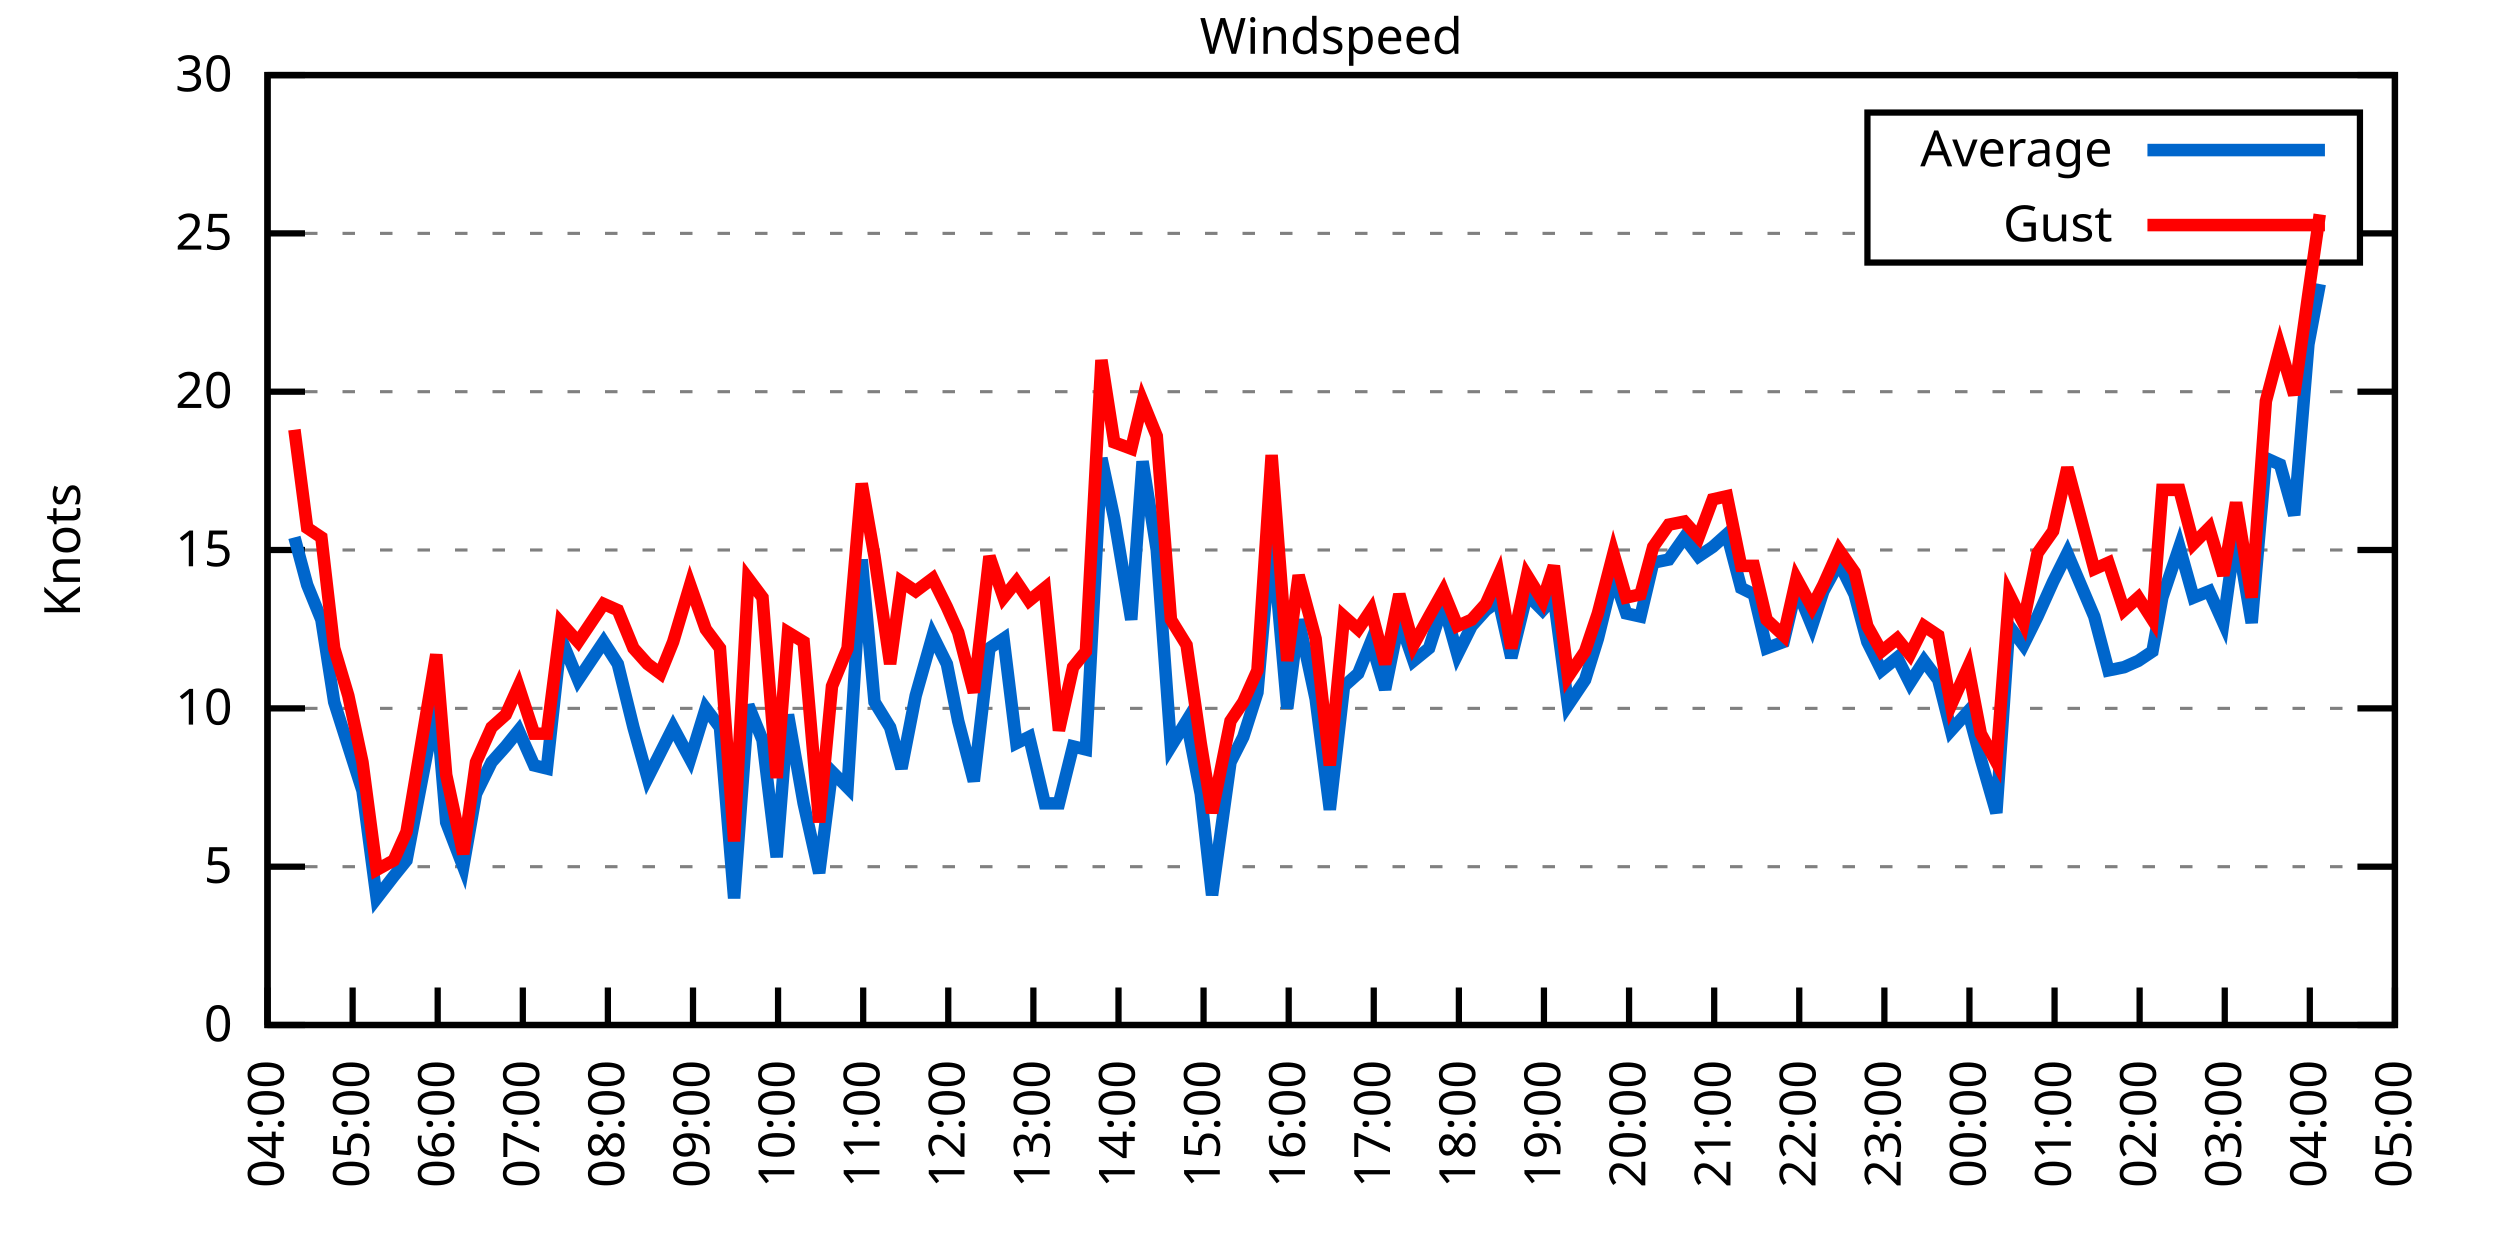
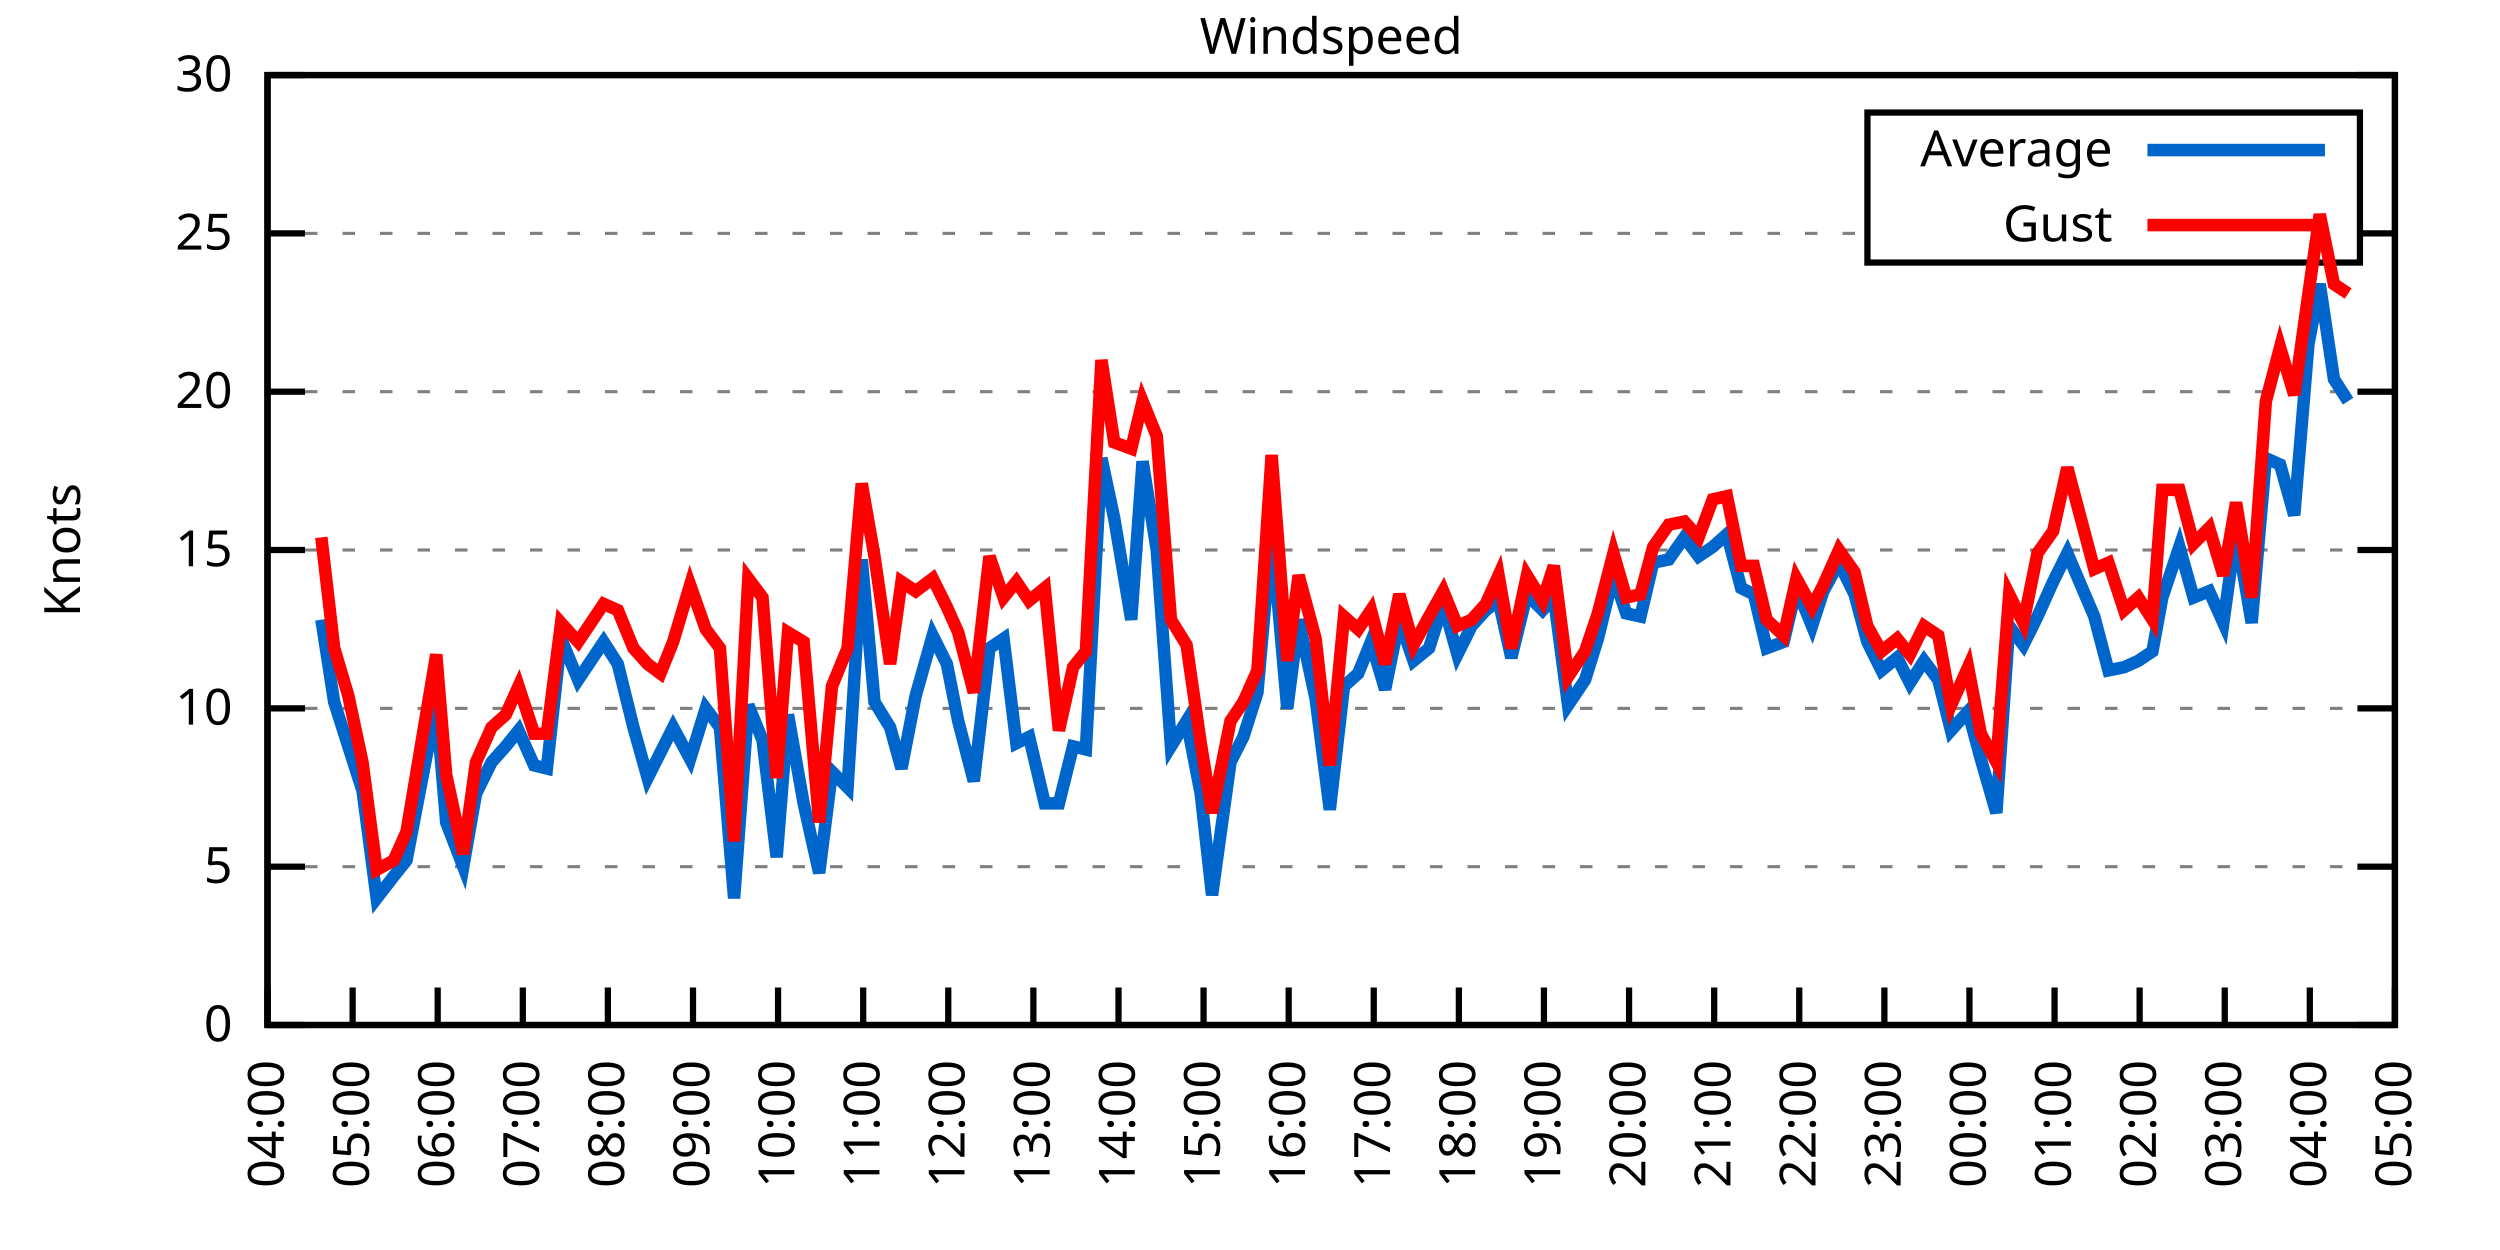
<svg xmlns="http://www.w3.org/2000/svg" xmlns:xlink="http://www.w3.org/1999/xlink" width="400" height="200" viewBox="0 0 400 200">
  <g id="gnuplot_canvas">
    <rect x="0" y="0" width="400" height="200" fill="none" />
    <defs>
      <circle id="gpDot" r="0.5" stroke-width="0.5" stroke="currentColor" />
      <path id="gpPt0" stroke-width="0.333" stroke="currentColor" d="M-1,0 h2 M0,-1 v2" />
      <path id="gpPt1" stroke-width="0.333" stroke="currentColor" d="M-1,-1 L1,1 M1,-1 L-1,1" />
      <path id="gpPt2" stroke-width="0.333" stroke="currentColor" d="M-1,0 L1,0 M0,-1 L0,1 M-1,-1 L1,1 M-1,1 L1,-1" />
      <rect id="gpPt3" stroke-width="0.333" stroke="currentColor" x="-1" y="-1" width="2" height="2" />
      <rect id="gpPt4" stroke-width="0.333" stroke="currentColor" fill="currentColor" x="-1" y="-1" width="2" height="2" />
      <circle id="gpPt5" stroke-width="0.333" stroke="currentColor" cx="0" cy="0" r="1" />
      <use xlink:href="#gpPt5" id="gpPt6" fill="currentColor" stroke="none" />
      <path id="gpPt7" stroke-width="0.333" stroke="currentColor" d="M0,-1.33 L-1.33,0.67 L1.33,0.67 z" />
      <use xlink:href="#gpPt7" id="gpPt8" fill="currentColor" stroke="none" />
      <use xlink:href="#gpPt7" id="gpPt9" stroke="currentColor" transform="rotate(180)" />
      <use xlink:href="#gpPt9" id="gpPt10" fill="currentColor" stroke="none" />
      <use xlink:href="#gpPt3" id="gpPt11" stroke="currentColor" transform="rotate(45)" />
      <use xlink:href="#gpPt11" id="gpPt12" fill="currentColor" stroke="none" />
      <path id="gpPt13" stroke-width="0.333" stroke="currentColor" d="M0,1.330 L1.265,0.411 L0.782,-1.067 L-0.782,-1.076 L-1.265,0.411 z" />
      <use xlink:href="#gpPt13" id="gpPt14" fill="currentColor" stroke="none" />
      <filter id="textbox" filterUnits="objectBoundingBox" x="0" y="0" height="1" width="1">
        <feFlood flood-color="white" flood-opacity="1" result="bgnd" />
        <feComposite in="SourceGraphic" in2="bgnd" operator="atop" />
      </filter>
      <filter id="greybox" filterUnits="objectBoundingBox" x="0" y="0" height="1" width="1">
        <feFlood flood-color="lightgrey" flood-opacity="1" result="grey" />
        <feComposite in="SourceGraphic" in2="grey" operator="atop" />
      </filter>
    </defs>
    <g fill="none" color="white" stroke="currentColor" stroke-width="1.00" stroke-linecap="butt" stroke-linejoin="miter">
</g>
    <g fill="none" color="black" stroke="currentColor" stroke-width="1.00" stroke-linecap="butt" stroke-linejoin="miter">
      <g stroke="none" shape-rendering="crispEdges">
        <polygon fill="rgb(255, 255, 255)" points="42.80,164.00 383.18,164.00 383.18,12.02 42.80,12.02 " />
      </g>
    </g>
    <g fill="none" color="black" stroke="currentColor" stroke-width="1.00" stroke-linecap="butt" stroke-linejoin="miter">
</g>
    <g fill="none" color="black" stroke="black" stroke-width="0.50" stroke-linecap="butt" stroke-linejoin="miter">
</g>
    <g fill="none" color="gray" stroke="currentColor" stroke-width="0.50" stroke-linecap="butt" stroke-linejoin="miter">
      <path stroke="gray" stroke-dasharray="2,4" class="gridline" d="M42.80,164.00 L383.19,164.00  " />
    </g>
    <g fill="none" color="gray" stroke="gray" stroke-width="1.00" stroke-linecap="butt" stroke-linejoin="miter">
</g>
    <g fill="none" color="black" stroke="currentColor" stroke-width="1.00" stroke-linecap="butt" stroke-linejoin="miter">
      <path stroke="black" d="M42.80,164.00 L48.80,164.00 M383.19,164.00 L377.19,164.00  " />
      <g transform="translate(37.20,166.60)" stroke="none" fill="black" font-family="Sans" font-size="8.00" text-anchor="end">
        <text>
          <tspan font-family="Sans"> 0</tspan>
        </text>
      </g>
    </g>
    <g fill="none" color="black" stroke="currentColor" stroke-width="1.00" stroke-linecap="butt" stroke-linejoin="miter">
</g>
    <g fill="none" color="black" stroke="black" stroke-width="0.50" stroke-linecap="butt" stroke-linejoin="miter">
</g>
    <g fill="none" color="gray" stroke="currentColor" stroke-width="0.50" stroke-linecap="butt" stroke-linejoin="miter">
      <path stroke="gray" stroke-dasharray="2,4" class="gridline" d="M42.80,138.67 L383.19,138.67  " />
    </g>
    <g fill="none" color="gray" stroke="gray" stroke-width="1.00" stroke-linecap="butt" stroke-linejoin="miter">
</g>
    <g fill="none" color="black" stroke="currentColor" stroke-width="1.00" stroke-linecap="butt" stroke-linejoin="miter">
      <path stroke="black" d="M42.80,138.67 L48.80,138.67 M383.19,138.67 L377.19,138.67  " />
      <g transform="translate(37.20,141.27)" stroke="none" fill="black" font-family="Sans" font-size="8.00" text-anchor="end">
        <text>
          <tspan font-family="Sans"> 5</tspan>
        </text>
      </g>
    </g>
    <g fill="none" color="black" stroke="currentColor" stroke-width="1.00" stroke-linecap="butt" stroke-linejoin="miter">
</g>
    <g fill="none" color="black" stroke="black" stroke-width="0.50" stroke-linecap="butt" stroke-linejoin="miter">
</g>
    <g fill="none" color="gray" stroke="currentColor" stroke-width="0.50" stroke-linecap="butt" stroke-linejoin="miter">
      <path stroke="gray" stroke-dasharray="2,4" class="gridline" d="M42.80,113.34 L383.19,113.34  " />
    </g>
    <g fill="none" color="gray" stroke="gray" stroke-width="1.00" stroke-linecap="butt" stroke-linejoin="miter">
</g>
    <g fill="none" color="black" stroke="currentColor" stroke-width="1.00" stroke-linecap="butt" stroke-linejoin="miter">
      <path stroke="black" d="M42.80,113.34 L48.80,113.34 M383.19,113.34 L377.19,113.34  " />
      <g transform="translate(37.20,115.94)" stroke="none" fill="black" font-family="Sans" font-size="8.00" text-anchor="end">
        <text>
          <tspan font-family="Sans"> 10</tspan>
        </text>
      </g>
    </g>
    <g fill="none" color="black" stroke="currentColor" stroke-width="1.00" stroke-linecap="butt" stroke-linejoin="miter">
</g>
    <g fill="none" color="black" stroke="black" stroke-width="0.50" stroke-linecap="butt" stroke-linejoin="miter">
</g>
    <g fill="none" color="gray" stroke="currentColor" stroke-width="0.50" stroke-linecap="butt" stroke-linejoin="miter">
      <path stroke="gray" stroke-dasharray="2,4" class="gridline" d="M42.80,88.00 L383.19,88.00  " />
    </g>
    <g fill="none" color="gray" stroke="gray" stroke-width="1.00" stroke-linecap="butt" stroke-linejoin="miter">
</g>
    <g fill="none" color="black" stroke="currentColor" stroke-width="1.00" stroke-linecap="butt" stroke-linejoin="miter">
      <path stroke="black" d="M42.80,88.00 L48.80,88.00 M383.19,88.00 L377.19,88.00  " />
      <g transform="translate(37.20,90.60)" stroke="none" fill="black" font-family="Sans" font-size="8.00" text-anchor="end">
        <text>
          <tspan font-family="Sans"> 15</tspan>
        </text>
      </g>
    </g>
    <g fill="none" color="black" stroke="currentColor" stroke-width="1.00" stroke-linecap="butt" stroke-linejoin="miter">
</g>
    <g fill="none" color="black" stroke="black" stroke-width="0.50" stroke-linecap="butt" stroke-linejoin="miter">
</g>
    <g fill="none" color="gray" stroke="currentColor" stroke-width="0.50" stroke-linecap="butt" stroke-linejoin="miter">
      <path stroke="gray" stroke-dasharray="2,4" class="gridline" d="M42.80,62.67 L383.19,62.67  " />
    </g>
    <g fill="none" color="gray" stroke="gray" stroke-width="1.00" stroke-linecap="butt" stroke-linejoin="miter">
</g>
    <g fill="none" color="black" stroke="currentColor" stroke-width="1.00" stroke-linecap="butt" stroke-linejoin="miter">
      <path stroke="black" d="M42.80,62.67 L48.80,62.67 M383.19,62.67 L377.19,62.67  " />
      <g transform="translate(37.20,65.27)" stroke="none" fill="black" font-family="Sans" font-size="8.00" text-anchor="end">
        <text>
          <tspan font-family="Sans"> 20</tspan>
        </text>
      </g>
    </g>
    <g fill="none" color="black" stroke="currentColor" stroke-width="1.00" stroke-linecap="butt" stroke-linejoin="miter">
</g>
    <g fill="none" color="black" stroke="black" stroke-width="0.50" stroke-linecap="butt" stroke-linejoin="miter">
</g>
    <g fill="none" color="gray" stroke="currentColor" stroke-width="0.50" stroke-linecap="butt" stroke-linejoin="miter">
      <path stroke="gray" stroke-dasharray="2,4" class="gridline" d="M42.80,37.34 L298.79,37.34 M377.59,37.34 L383.19,37.34  " />
    </g>
    <g fill="none" color="gray" stroke="gray" stroke-width="1.00" stroke-linecap="butt" stroke-linejoin="miter">
</g>
    <g fill="none" color="black" stroke="currentColor" stroke-width="1.00" stroke-linecap="butt" stroke-linejoin="miter">
      <path stroke="black" d="M42.80,37.34 L48.80,37.34 M383.19,37.34 L377.19,37.34  " />
      <g transform="translate(37.20,39.94)" stroke="none" fill="black" font-family="Sans" font-size="8.00" text-anchor="end">
        <text>
          <tspan font-family="Sans"> 25</tspan>
        </text>
      </g>
    </g>
    <g fill="none" color="black" stroke="currentColor" stroke-width="1.00" stroke-linecap="butt" stroke-linejoin="miter">
</g>
    <g fill="none" color="black" stroke="black" stroke-width="0.50" stroke-linecap="butt" stroke-linejoin="miter">
</g>
    <g fill="none" color="gray" stroke="currentColor" stroke-width="0.50" stroke-linecap="butt" stroke-linejoin="miter">
      <path stroke="gray" stroke-dasharray="2,4" class="gridline" d="M42.80,12.01 L383.19,12.01  " />
    </g>
    <g fill="none" color="gray" stroke="gray" stroke-width="1.00" stroke-linecap="butt" stroke-linejoin="miter">
</g>
    <g fill="none" color="black" stroke="currentColor" stroke-width="1.00" stroke-linecap="butt" stroke-linejoin="miter">
      <path stroke="black" d="M42.80,12.01 L48.80,12.01 M383.19,12.01 L377.19,12.01  " />
      <g transform="translate(37.20,14.61)" stroke="none" fill="black" font-family="Sans" font-size="8.00" text-anchor="end">
        <text>
          <tspan font-family="Sans"> 30</tspan>
        </text>
      </g>
    </g>
    <g fill="none" color="black" stroke="currentColor" stroke-width="1.00" stroke-linecap="butt" stroke-linejoin="miter">
      <path stroke="black" d="M42.80,164.00 L42.80,158.00  " />
      <g transform="translate(45.40,169.60) rotate(270.00)" stroke="none" fill="black" font-family="Sans" font-size="8.00" text-anchor="end">
        <text>
          <tspan font-family="Sans">04:00</tspan>
        </text>
      </g>
    </g>
    <g fill="none" color="black" stroke="currentColor" stroke-width="1.00" stroke-linecap="butt" stroke-linejoin="miter">
      <path stroke="black" d="M56.42,164.00 L56.42,158.00  " />
      <g transform="translate(59.02,169.60) rotate(270.00)" stroke="none" fill="black" font-family="Sans" font-size="8.00" text-anchor="end">
        <text>
          <tspan font-family="Sans">05:00</tspan>
        </text>
      </g>
    </g>
    <g fill="none" color="black" stroke="currentColor" stroke-width="1.00" stroke-linecap="butt" stroke-linejoin="miter">
      <path stroke="black" d="M70.03,164.00 L70.03,158.00  " />
      <g transform="translate(72.63,169.60) rotate(270.00)" stroke="none" fill="black" font-family="Sans" font-size="8.00" text-anchor="end">
        <text>
          <tspan font-family="Sans">06:00</tspan>
        </text>
      </g>
    </g>
    <g fill="none" color="black" stroke="currentColor" stroke-width="1.00" stroke-linecap="butt" stroke-linejoin="miter">
      <path stroke="black" d="M83.65,164.00 L83.65,158.00  " />
      <g transform="translate(86.25,169.60) rotate(270.00)" stroke="none" fill="black" font-family="Sans" font-size="8.00" text-anchor="end">
        <text>
          <tspan font-family="Sans">07:00</tspan>
        </text>
      </g>
    </g>
    <g fill="none" color="black" stroke="currentColor" stroke-width="1.00" stroke-linecap="butt" stroke-linejoin="miter">
      <path stroke="black" d="M97.26,164.00 L97.26,158.00  " />
      <g transform="translate(99.86,169.60) rotate(270.00)" stroke="none" fill="black" font-family="Sans" font-size="8.00" text-anchor="end">
        <text>
          <tspan font-family="Sans">08:00</tspan>
        </text>
      </g>
    </g>
    <g fill="none" color="black" stroke="currentColor" stroke-width="1.00" stroke-linecap="butt" stroke-linejoin="miter">
      <path stroke="black" d="M110.88,164.00 L110.88,158.00  " />
      <g transform="translate(113.48,169.60) rotate(270.00)" stroke="none" fill="black" font-family="Sans" font-size="8.00" text-anchor="end">
        <text>
          <tspan font-family="Sans">09:00</tspan>
        </text>
      </g>
    </g>
    <g fill="none" color="black" stroke="currentColor" stroke-width="1.00" stroke-linecap="butt" stroke-linejoin="miter">
      <path stroke="black" d="M124.49,164.00 L124.49,158.00  " />
      <g transform="translate(127.09,169.60) rotate(270.00)" stroke="none" fill="black" font-family="Sans" font-size="8.00" text-anchor="end">
        <text>
          <tspan font-family="Sans">10:00</tspan>
        </text>
      </g>
    </g>
    <g fill="none" color="black" stroke="currentColor" stroke-width="1.00" stroke-linecap="butt" stroke-linejoin="miter">
      <path stroke="black" d="M138.11,164.00 L138.11,158.00  " />
      <g transform="translate(140.71,169.60) rotate(270.00)" stroke="none" fill="black" font-family="Sans" font-size="8.00" text-anchor="end">
        <text>
          <tspan font-family="Sans">11:00</tspan>
        </text>
      </g>
    </g>
    <g fill="none" color="black" stroke="currentColor" stroke-width="1.00" stroke-linecap="butt" stroke-linejoin="miter">
      <path stroke="black" d="M151.72,164.00 L151.72,158.00  " />
      <g transform="translate(154.32,169.60) rotate(270.00)" stroke="none" fill="black" font-family="Sans" font-size="8.00" text-anchor="end">
        <text>
          <tspan font-family="Sans">12:00</tspan>
        </text>
      </g>
    </g>
    <g fill="none" color="black" stroke="currentColor" stroke-width="1.00" stroke-linecap="butt" stroke-linejoin="miter">
      <path stroke="black" d="M165.34,164.00 L165.34,158.00  " />
      <g transform="translate(167.94,169.60) rotate(270.00)" stroke="none" fill="black" font-family="Sans" font-size="8.00" text-anchor="end">
        <text>
          <tspan font-family="Sans">13:00</tspan>
        </text>
      </g>
    </g>
    <g fill="none" color="black" stroke="currentColor" stroke-width="1.00" stroke-linecap="butt" stroke-linejoin="miter">
      <path stroke="black" d="M178.96,164.00 L178.96,158.00  " />
      <g transform="translate(181.56,169.60) rotate(270.00)" stroke="none" fill="black" font-family="Sans" font-size="8.00" text-anchor="end">
        <text>
          <tspan font-family="Sans">14:00</tspan>
        </text>
      </g>
    </g>
    <g fill="none" color="black" stroke="currentColor" stroke-width="1.00" stroke-linecap="butt" stroke-linejoin="miter">
      <path stroke="black" d="M192.57,164.00 L192.57,158.00  " />
      <g transform="translate(195.17,169.60) rotate(270.00)" stroke="none" fill="black" font-family="Sans" font-size="8.00" text-anchor="end">
        <text>
          <tspan font-family="Sans">15:00</tspan>
        </text>
      </g>
    </g>
    <g fill="none" color="black" stroke="currentColor" stroke-width="1.00" stroke-linecap="butt" stroke-linejoin="miter">
      <path stroke="black" d="M206.19,164.00 L206.19,158.00  " />
      <g transform="translate(208.79,169.60) rotate(270.00)" stroke="none" fill="black" font-family="Sans" font-size="8.00" text-anchor="end">
        <text>
          <tspan font-family="Sans">16:00</tspan>
        </text>
      </g>
    </g>
    <g fill="none" color="black" stroke="currentColor" stroke-width="1.00" stroke-linecap="butt" stroke-linejoin="miter">
      <path stroke="black" d="M219.80,164.00 L219.80,158.00  " />
      <g transform="translate(222.40,169.60) rotate(270.00)" stroke="none" fill="black" font-family="Sans" font-size="8.00" text-anchor="end">
        <text>
          <tspan font-family="Sans">17:00</tspan>
        </text>
      </g>
    </g>
    <g fill="none" color="black" stroke="currentColor" stroke-width="1.00" stroke-linecap="butt" stroke-linejoin="miter">
      <path stroke="black" d="M233.42,164.00 L233.42,158.00  " />
      <g transform="translate(236.02,169.60) rotate(270.00)" stroke="none" fill="black" font-family="Sans" font-size="8.00" text-anchor="end">
        <text>
          <tspan font-family="Sans">18:00</tspan>
        </text>
      </g>
    </g>
    <g fill="none" color="black" stroke="currentColor" stroke-width="1.00" stroke-linecap="butt" stroke-linejoin="miter">
      <path stroke="black" d="M247.03,164.00 L247.03,158.00  " />
      <g transform="translate(249.63,169.60) rotate(270.00)" stroke="none" fill="black" font-family="Sans" font-size="8.00" text-anchor="end">
        <text>
          <tspan font-family="Sans">19:00</tspan>
        </text>
      </g>
    </g>
    <g fill="none" color="black" stroke="currentColor" stroke-width="1.00" stroke-linecap="butt" stroke-linejoin="miter">
      <path stroke="black" d="M260.65,164.00 L260.65,158.00  " />
      <g transform="translate(263.25,169.60) rotate(270.00)" stroke="none" fill="black" font-family="Sans" font-size="8.00" text-anchor="end">
        <text>
          <tspan font-family="Sans">20:00</tspan>
        </text>
      </g>
    </g>
    <g fill="none" color="black" stroke="currentColor" stroke-width="1.00" stroke-linecap="butt" stroke-linejoin="miter">
      <path stroke="black" d="M274.27,164.00 L274.27,158.00  " />
      <g transform="translate(276.87,169.60) rotate(270.00)" stroke="none" fill="black" font-family="Sans" font-size="8.00" text-anchor="end">
        <text>
          <tspan font-family="Sans">21:00</tspan>
        </text>
      </g>
    </g>
    <g fill="none" color="black" stroke="currentColor" stroke-width="1.00" stroke-linecap="butt" stroke-linejoin="miter">
      <path stroke="black" d="M287.88,164.00 L287.88,158.00  " />
      <g transform="translate(290.48,169.60) rotate(270.00)" stroke="none" fill="black" font-family="Sans" font-size="8.00" text-anchor="end">
        <text>
          <tspan font-family="Sans">22:00</tspan>
        </text>
      </g>
    </g>
    <g fill="none" color="black" stroke="currentColor" stroke-width="1.00" stroke-linecap="butt" stroke-linejoin="miter">
      <path stroke="black" d="M301.50,164.00 L301.50,158.00  " />
      <g transform="translate(304.10,169.60) rotate(270.00)" stroke="none" fill="black" font-family="Sans" font-size="8.00" text-anchor="end">
        <text>
          <tspan font-family="Sans">23:00</tspan>
        </text>
      </g>
    </g>
    <g fill="none" color="black" stroke="currentColor" stroke-width="1.00" stroke-linecap="butt" stroke-linejoin="miter">
      <path stroke="black" d="M315.11,164.00 L315.11,158.00  " />
      <g transform="translate(317.71,169.60) rotate(270.00)" stroke="none" fill="black" font-family="Sans" font-size="8.00" text-anchor="end">
        <text>
          <tspan font-family="Sans">00:00</tspan>
        </text>
      </g>
    </g>
    <g fill="none" color="black" stroke="currentColor" stroke-width="1.00" stroke-linecap="butt" stroke-linejoin="miter">
      <path stroke="black" d="M328.73,164.00 L328.73,158.00  " />
      <g transform="translate(331.33,169.60) rotate(270.00)" stroke="none" fill="black" font-family="Sans" font-size="8.00" text-anchor="end">
        <text>
          <tspan font-family="Sans">01:00</tspan>
        </text>
      </g>
    </g>
    <g fill="none" color="black" stroke="currentColor" stroke-width="1.00" stroke-linecap="butt" stroke-linejoin="miter">
      <path stroke="black" d="M342.34,164.00 L342.34,158.00  " />
      <g transform="translate(344.94,169.60) rotate(270.00)" stroke="none" fill="black" font-family="Sans" font-size="8.00" text-anchor="end">
        <text>
          <tspan font-family="Sans">02:00</tspan>
        </text>
      </g>
    </g>
    <g fill="none" color="black" stroke="currentColor" stroke-width="1.00" stroke-linecap="butt" stroke-linejoin="miter">
      <path stroke="black" d="M355.96,164.00 L355.96,158.00  " />
      <g transform="translate(358.56,169.60) rotate(270.00)" stroke="none" fill="black" font-family="Sans" font-size="8.00" text-anchor="end">
        <text>
          <tspan font-family="Sans">03:00</tspan>
        </text>
      </g>
    </g>
    <g fill="none" color="black" stroke="currentColor" stroke-width="1.00" stroke-linecap="butt" stroke-linejoin="miter">
      <path stroke="black" d="M369.57,164.00 L369.57,158.00  " />
      <g transform="translate(372.17,169.60) rotate(270.00)" stroke="none" fill="black" font-family="Sans" font-size="8.00" text-anchor="end">
        <text>
          <tspan font-family="Sans">04:00</tspan>
        </text>
      </g>
    </g>
    <g fill="none" color="black" stroke="currentColor" stroke-width="1.00" stroke-linecap="butt" stroke-linejoin="miter">
      <path stroke="black" d="M383.19,164.00 L383.19,158.00  " />
      <g transform="translate(385.79,169.60) rotate(270.00)" stroke="none" fill="black" font-family="Sans" font-size="8.00" text-anchor="end">
        <text>
          <tspan font-family="Sans">05:00</tspan>
        </text>
      </g>
    </g>
    <g fill="none" color="black" stroke="currentColor" stroke-width="1.00" stroke-linecap="butt" stroke-linejoin="miter">
</g>
    <g fill="none" color="black" stroke="currentColor" stroke-width="1.00" stroke-linecap="butt" stroke-linejoin="miter">
      <path stroke="black" d="M42.80,12.01 L42.80,164.00 L383.19,164.00 L383.19,12.01 L42.80,12.01 Z  " />
    </g>
    <g fill="none" color="black" stroke="currentColor" stroke-width="1.00" stroke-linecap="butt" stroke-linejoin="miter">
</g>
    <g fill="none" color="black" stroke="currentColor" stroke-width="1.00" stroke-linecap="butt" stroke-linejoin="miter">
      <path stroke="black" d="M298.79,42.01 L298.79,18.01 L377.59,18.01 L377.59,42.01 L298.79,42.01 Z  " />
    </g>
    <g id="Windspeed_plot_1">
      <g fill="none" color="white" stroke="black" stroke-width="2.00" stroke-linecap="butt" stroke-linejoin="miter">
</g>
      <g fill="none" color="black" stroke="currentColor" stroke-width="2.00" stroke-linecap="butt" stroke-linejoin="miter">
        <g transform="translate(337.99,26.61)" stroke="none" fill="black" font-family="Sans" font-size="8.00" text-anchor="end">
          <text>
            <tspan font-family="Sans">Average</tspan>
          </text>
        </g>
      </g>
      <g fill="none" color="black" stroke="currentColor" stroke-width="2.00" stroke-linecap="butt" stroke-linejoin="miter">
-         <path stroke="rgb(  0, 102, 204)" d="M343.59,24.01 L371.99,24.01 M47.11,85.98 L49.15,93.58 L51.42,99.15 L53.47,112.32 L55.73,119.42 L58.00,126.51   L60.27,143.73 L63.00,140.19 L65.04,137.66 L69.80,112.83 L71.39,131.58 L74.12,138.67 L76.16,127.02 L78.65,121.95   L80.92,119.42 L82.97,116.88 L85.46,122.46 L87.50,122.96 L89.77,102.19 L92.50,108.78 L96.58,102.70 L98.85,106.24   L101.35,116.38 L103.62,124.48 L105.66,120.43 L107.70,116.38 L110.42,121.44 L112.92,113.34 L115.19,116.38 L117.46,143.73   L119.73,112.83 L122.00,118.40 L124.27,137.15 L126.08,114.35 L128.58,128.54 L131.07,139.68 L133.12,123.47 L135.61,126.00   L137.88,89.52 L139.92,112.32 L142.42,116.38 L144.24,122.96 L146.51,111.31 L149.23,101.68 L151.50,106.24 L153.31,115.36   L155.81,124.99 L158.31,103.71 L160.57,102.19 L162.62,118.91 L164.66,117.90 L167.16,128.54 L169.43,128.54 L171.69,119.42   L173.74,119.92 L176.23,73.31 L178.28,82.94 L181.00,99.15 L182.81,73.82 L185.08,88.00 L187.35,119.42 L189.85,115.36   L192.12,127.02 L193.93,143.23 L196.88,121.95 L198.93,117.90 L201.19,110.80 L203.46,84.97 L205.96,113.34 L207.78,99.15   L210.50,111.82 L212.77,129.55 L215.04,109.79 L217.31,107.76 L219.35,102.70 L221.62,110.30 L223.89,99.15 L226.16,105.74   L228.65,103.71 L230.92,96.62 L233.19,104.72 L235.46,100.16 L237.73,97.63 L239.77,96.11 L241.81,105.23 L244.31,95.10   L246.81,97.63 L248.62,95.60 L250.89,112.83 L253.61,108.78 L255.66,102.19 L258.15,92.06 L260.20,98.14 L262.47,98.64   L264.51,90.03 L267.00,89.52 L269.50,85.98 L271.77,89.02 L274.04,87.50 L276.31,85.47 L278.58,94.08 L280.62,95.10   L282.66,103.71 L285.38,102.70 L287.43,94.08 L289.92,100.16 L291.74,94.59 L294.23,90.03 L296.73,95.10 L298.77,102.70   L301.04,107.26 L303.54,105.23 L305.58,109.28 L307.85,105.74 L310.12,108.78 L312.16,116.88 L314.89,113.84 L316.93,121.44   L319.42,130.06 L321.47,100.16 L323.74,103.20 L326.00,98.64 L328.50,93.07 L330.77,88.51 L335.08,98.64 L337.35,107.26   L339.85,106.75 L342.12,105.74 L344.39,104.22 L345.97,95.60 L348.70,87.50 L350.97,95.60 L353.46,94.59 L355.73,99.66   L357.77,84.97 L360.27,99.66 L362.54,73.31 L364.81,74.33 L367.08,82.43 L369.35,55.07 L371.16,45.45  " />
+         <path stroke="rgb(  0, 102, 204)" d="M343.59,24.01 L371.99,24.01 M51.42,99.15 L53.47,112.32 L55.73,119.42 L58.00,126.51 L60.27,143.73 L63.00,140.19   L65.04,137.66 L69.80,112.83 L71.39,131.58 L74.12,138.67 L76.16,127.02 L78.65,121.95 L80.92,119.42 L82.97,116.88   L85.46,122.46 L87.50,122.96 L89.77,102.19 L92.50,108.78 L96.58,102.70 L98.85,106.24 L101.35,116.38 L103.62,124.48   L105.66,120.43 L107.70,116.38 L110.42,121.44 L112.92,113.34 L115.19,116.38 L117.46,143.73 L119.73,112.83 L122.00,118.40   L124.27,137.15 L126.08,114.35 L128.58,128.54 L131.07,139.68 L133.12,123.47 L135.61,126.00 L137.88,89.52 L139.92,112.32   L142.42,116.38 L144.24,122.96 L146.51,111.31 L149.23,101.68 L151.50,106.24 L153.31,115.36 L155.81,124.99 L158.31,103.71   L160.57,102.19 L162.62,118.91 L164.66,117.90 L167.16,128.54 L169.43,128.54 L171.69,119.42 L173.74,119.92 L176.23,73.31   L178.28,82.94 L181.00,99.15 L182.81,73.82 L185.08,88.00 L187.35,119.42 L189.85,115.36 L192.12,127.02 L193.93,143.23   L196.88,121.95 L198.93,117.90 L201.19,110.80 L203.46,84.97 L205.96,113.34 L207.78,99.15 L210.50,111.82 L212.77,129.55   L215.04,109.79 L217.31,107.76 L219.35,102.70 L221.62,110.30 L223.89,99.15 L226.16,105.74 L228.65,103.71 L230.92,96.62   L233.19,104.72 L235.46,100.16 L237.73,97.63 L239.77,96.11 L241.81,105.23 L244.31,95.10 L246.81,97.63 L248.62,95.60   L250.89,112.83 L253.61,108.78 L255.66,102.19 L258.15,92.06 L260.20,98.14 L262.47,98.64 L264.51,90.03 L267.00,89.52   L269.50,85.98 L271.77,89.02 L274.04,87.50 L276.31,85.47 L278.58,94.08 L280.62,95.10 L282.66,103.71 L285.38,102.70   L287.43,94.08 L289.92,100.16 L291.74,94.59 L294.23,90.03 L296.73,95.10 L298.77,102.70 L301.04,107.26 L303.54,105.23   L305.58,109.28 L307.85,105.74 L310.12,108.78 L312.16,116.88 L314.89,113.84 L316.93,121.44 L319.42,130.06 L321.47,100.16   L323.74,103.20 L326.00,98.64 L328.50,93.07 L330.77,88.51 L335.08,98.64 L337.35,107.26 L339.85,106.75 L342.12,105.74   L344.39,104.22 L345.97,95.60 L348.70,87.50 L350.97,95.60 L353.46,94.59 L355.73,99.66 L357.77,84.97 L360.27,99.66   L362.54,73.31 L364.81,74.33 L367.08,82.43 L369.35,55.07 L371.16,45.45 L373.43,60.65 L375.70,64.19  " />
      </g>
    </g>
    <g id="Windspeed_plot_2">
      <g fill="none" color="black" stroke="currentColor" stroke-width="2.00" stroke-linecap="butt" stroke-linejoin="miter">
        <g transform="translate(337.99,38.61)" stroke="none" fill="black" font-family="Sans" font-size="8.00" text-anchor="end">
          <text>
            <tspan font-family="Sans">Gust</tspan>
          </text>
        </g>
      </g>
      <g fill="none" color="black" stroke="currentColor" stroke-width="2.00" stroke-linecap="butt" stroke-linejoin="miter">
-         <path stroke="rgb(255,   0,   0)" d="M343.59,36.01 L371.99,36.01 M47.11,68.75 L49.15,84.46 L51.42,85.98 L53.47,103.71 L55.73,111.31 L58.00,121.95   L60.27,139.17 L63.00,137.66 L65.04,133.10 L69.80,104.72 L71.39,123.98 L74.12,136.64 L76.16,121.95 L78.65,116.38   L80.92,114.35 L82.97,109.79 L85.46,117.39 L87.50,117.39 L89.77,99.66 L92.50,102.70 L96.58,96.62 L98.85,97.63   L101.35,103.71 L103.62,106.24 L105.66,107.76 L107.70,102.70 L110.42,93.58 L112.92,100.67 L115.19,103.71 L117.46,134.62   L119.73,92.56 L122.00,95.60 L124.27,124.48 L126.08,101.18 L128.58,102.70 L131.07,131.58 L133.12,109.79 L135.61,103.71   L137.88,77.37 L139.92,89.02 L142.42,106.24 L144.24,93.07 L146.51,94.59 L149.23,92.56 L151.50,97.12 L153.31,101.18   L155.81,110.80 L158.31,89.02 L160.57,95.60 L162.62,93.07 L164.66,96.11 L167.16,94.08 L169.43,116.88 L171.69,106.75   L173.74,104.22 L176.23,57.61 L178.28,70.78 L181.00,71.79 L182.81,64.19 L185.08,69.77 L187.35,99.15 L189.85,103.20   L192.12,118.91 L193.93,130.06 L196.88,115.36 L198.93,112.32 L201.19,107.26 L203.46,72.81 L205.96,105.74 L207.78,92.06   L210.50,102.19 L212.77,122.46 L215.04,98.64 L217.31,100.67 L219.35,97.63 L221.62,106.24 L223.89,95.10 L226.16,103.20   L228.65,98.64 L230.92,94.59 L233.19,100.16 L235.46,99.15 L237.73,96.62 L239.77,92.06 L241.81,103.71 L244.31,92.06   L246.81,96.11 L248.62,90.54 L250.89,108.27 L253.61,104.22 L255.66,98.14 L258.15,88.51 L260.20,95.60 L262.47,95.10   L264.51,87.50 L267.00,83.95 L269.50,83.45 L271.77,85.98 L274.04,79.90 L276.31,79.39 L278.58,90.54 L280.62,90.54   L282.66,99.15 L285.38,101.68 L287.43,92.56 L289.92,97.12 L291.74,93.58 L294.23,88.00 L296.73,91.55 L298.77,100.16   L301.04,104.22 L303.54,102.19 L305.58,104.72 L307.85,100.16 L310.12,101.68 L312.16,112.83 L314.89,106.75 L316.93,117.39   L319.42,121.95 L321.47,95.10 L323.74,99.66 L326.00,88.51 L328.50,84.97 L330.77,74.83 L335.08,91.04 L337.35,90.03   L339.85,97.63 L342.12,95.60 L344.39,99.15 L345.97,78.38 L348.70,78.38 L350.97,86.99 L353.46,84.46 L355.73,92.06   L357.77,80.41 L360.27,95.60 L362.54,64.19 L364.81,55.58 L367.08,63.18 L369.35,46.97 L371.16,34.30  " />
+         <path stroke="rgb(255,   0,   0)" d="M343.59,36.01 L371.99,36.01 M51.42,85.98 L53.47,103.71 L55.73,111.31 L58.00,121.95 L60.27,139.17 L63.00,137.66   L65.04,133.10 L69.80,104.72 L71.39,123.98 L74.12,136.64 L76.16,121.95 L78.65,116.38 L80.92,114.35 L82.97,109.79   L85.46,117.39 L87.50,117.39 L89.77,99.66 L92.50,102.70 L96.58,96.62 L98.85,97.63 L101.35,103.71 L103.62,106.24   L105.66,107.76 L107.70,102.70 L110.42,93.58 L112.92,100.67 L115.19,103.71 L117.46,134.62 L119.73,92.56 L122.00,95.60   L124.27,124.48 L126.08,101.18 L128.58,102.70 L131.07,131.58 L133.12,109.79 L135.61,103.71 L137.88,77.37 L139.92,89.02   L142.42,106.24 L144.24,93.07 L146.51,94.59 L149.23,92.56 L151.50,97.12 L153.31,101.18 L155.81,110.80 L158.31,89.02   L160.57,95.60 L162.62,93.07 L164.66,96.11 L167.16,94.08 L169.43,116.88 L171.69,106.75 L173.74,104.22 L176.23,57.61   L178.28,70.78 L181.00,71.79 L182.81,64.19 L185.08,69.77 L187.35,99.15 L189.85,103.20 L192.12,118.91 L193.93,130.06   L196.88,115.36 L198.93,112.32 L201.19,107.26 L203.46,72.81 L205.96,105.74 L207.78,92.06 L210.50,102.19 L212.77,122.46   L215.04,98.64 L217.31,100.67 L219.35,97.63 L221.62,106.24 L223.89,95.10 L226.16,103.20 L228.65,98.64 L230.92,94.59   L233.19,100.16 L235.46,99.15 L237.73,96.62 L239.77,92.06 L241.81,103.71 L244.31,92.06 L246.81,96.11 L248.62,90.54   L250.89,108.27 L253.61,104.22 L255.66,98.14 L258.15,88.51 L260.20,95.60 L262.47,95.10 L264.51,87.50 L267.00,83.95   L269.50,83.45 L271.77,85.98 L274.04,79.90 L276.31,79.39 L278.58,90.54 L280.62,90.54 L282.66,99.15 L285.38,101.68   L287.43,92.56 L289.92,97.12 L291.74,93.58 L294.23,88.00 L296.73,91.55 L298.77,100.16 L301.04,104.22 L303.54,102.19   L305.58,104.72 L307.85,100.16 L310.12,101.68 L312.16,112.83 L314.89,106.75 L316.93,117.39 L319.42,121.95 L321.47,95.10   L323.74,99.66 L326.00,88.51 L328.50,84.97 L330.77,74.83 L335.08,91.04 L337.35,90.03 L339.85,97.63 L342.12,95.60   L344.39,99.15 L345.97,78.38 L348.70,78.38 L350.97,86.99 L353.46,84.46 L355.73,92.06 L357.77,80.41 L360.27,95.60   L362.54,64.19 L364.81,55.58 L367.08,63.18 L369.35,46.97 L371.16,34.30 L373.43,45.45 L375.70,46.97  " />
      </g>
    </g>
    <g fill="none" color="black" stroke="currentColor" stroke-width="2.00" stroke-linecap="butt" stroke-linejoin="miter">
</g>
    <g fill="none" color="black" stroke="black" stroke-width="1.00" stroke-linecap="butt" stroke-linejoin="miter">
</g>
    <g fill="none" color="black" stroke="currentColor" stroke-width="1.00" stroke-linecap="butt" stroke-linejoin="miter">
      <path stroke="black" d="M42.80,12.01 L42.80,164.00 L383.19,164.00 L383.19,12.01 L42.80,12.01 Z  " />
      <g transform="translate(12.80,88.01) rotate(270.00)" stroke="none" fill="black" font-family="Sans" font-size="8.00" text-anchor="middle">
        <text>
          <tspan font-family="Sans">Knots</tspan>
        </text>
      </g>
    </g>
    <g fill="none" color="black" stroke="currentColor" stroke-width="1.00" stroke-linecap="butt" stroke-linejoin="miter">
</g>
    <g fill="none" color="black" stroke="currentColor" stroke-width="1.00" stroke-linecap="butt" stroke-linejoin="miter">
      <g transform="translate(212.99,8.61)" stroke="none" fill="black" font-family="Sans" font-size="8.00" text-anchor="middle">
        <text>
          <tspan font-family="Sans">Windspeed</tspan>
        </text>
      </g>
    </g>
    <g fill="none" color="black" stroke="currentColor" stroke-width="1.00" stroke-linecap="butt" stroke-linejoin="miter">
</g>
  </g>
</svg>
